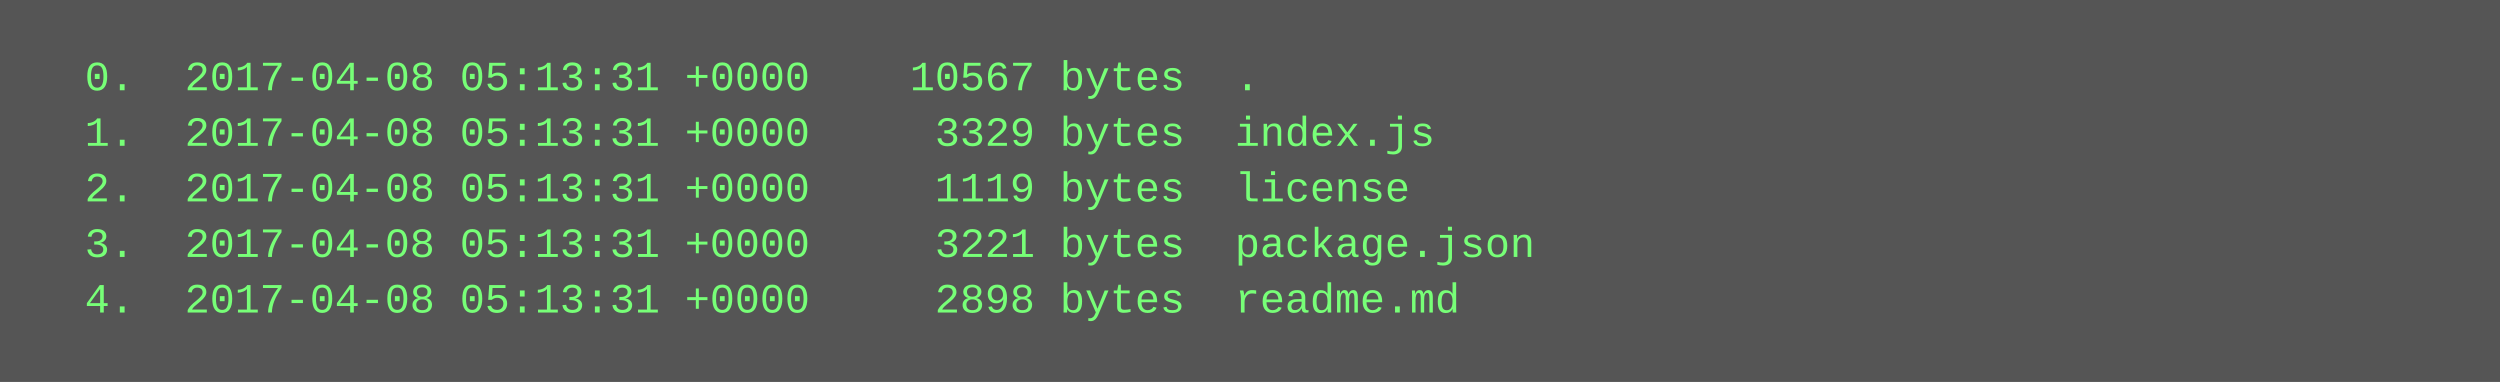
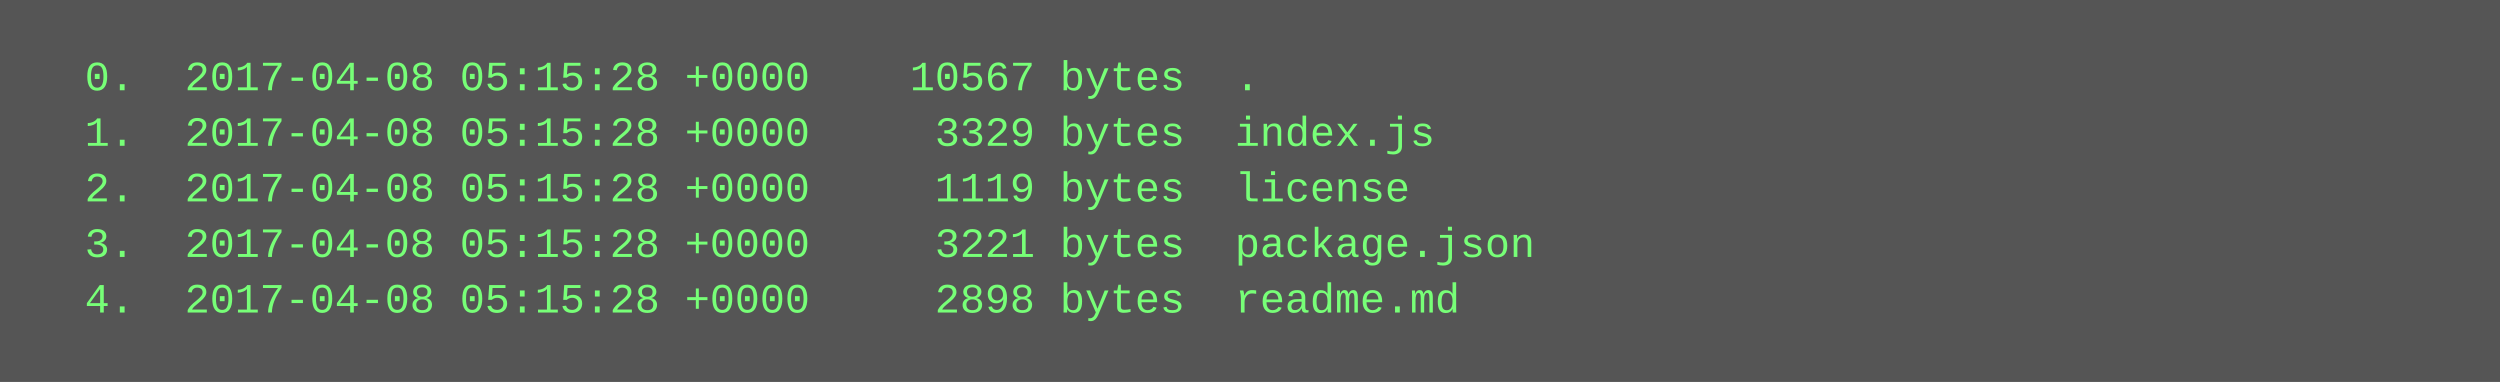
<svg xmlns="http://www.w3.org/2000/svg" height="110" width="720">
  <rect height="110" fill="#555" width="720" />
  <text fill="#7f7" font-family="Courier New" font-size="12" xml:space="preserve">
-     <tspan x="10" y="26">  0.  2017-04-08 05:13:31 +0000    10567 bytes  .</tspan>
-     <tspan x="10" y="42">  1.  2017-04-08 05:13:31 +0000     3329 bytes  index.js</tspan>
-     <tspan x="10" y="58">  2.  2017-04-08 05:13:31 +0000     1119 bytes  license</tspan>
-     <tspan x="10" y="74">  3.  2017-04-08 05:13:31 +0000     3221 bytes  package.json</tspan>
-     <tspan x="10" y="90">  4.  2017-04-08 05:13:31 +0000     2898 bytes  readme.md</tspan>
+     <tspan x="10" y="26">  0.  2017-04-08 05:15:28 +0000    10567 bytes  .</tspan>
+     <tspan x="10" y="42">  1.  2017-04-08 05:15:28 +0000     3329 bytes  index.js</tspan>
+     <tspan x="10" y="58">  2.  2017-04-08 05:15:28 +0000     1119 bytes  license</tspan>
+     <tspan x="10" y="74">  3.  2017-04-08 05:15:28 +0000     3221 bytes  package.json</tspan>
+     <tspan x="10" y="90">  4.  2017-04-08 05:15:28 +0000     2898 bytes  readme.md</tspan>
  </text>
</svg>
